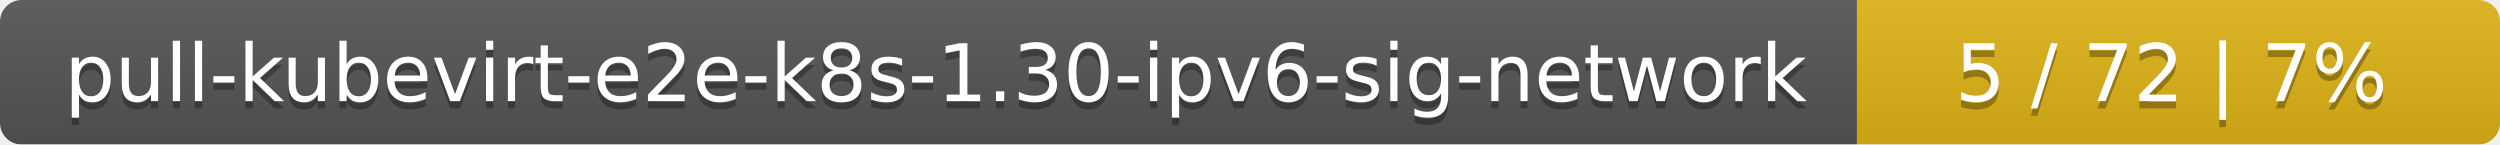
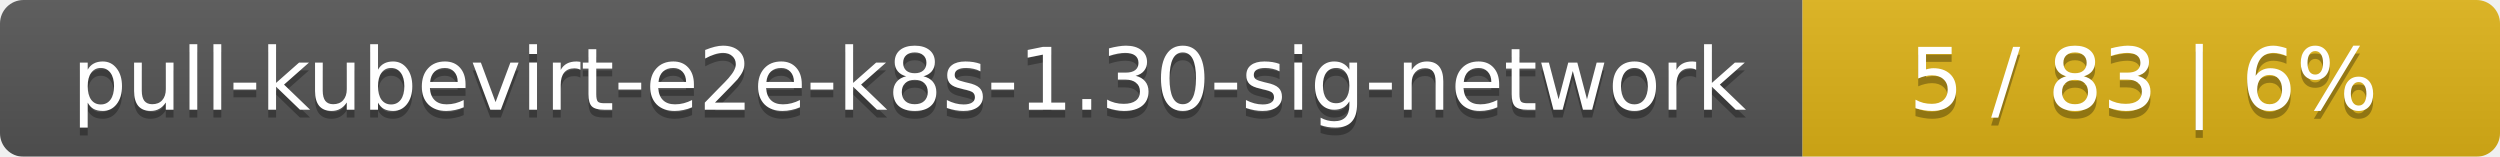
- <svg xmlns="http://www.w3.org/2000/svg" width="346" height="20">
+ <svg xmlns="http://www.w3.org/2000/svg" width="319" height="20">
  <linearGradient id="smooth" x2="0" y2="100%">
    <stop offset="0" stop-color="#bbb" stop-opacity=".1" />
    <stop offset="1" stop-opacity=".1" />
  </linearGradient>
  <mask id="round">
-     <rect width="346" height="20" rx="3" fill="#fff" />
+     <rect width="319" height="20" rx="3" fill="#fff" />
  </mask>
  <g mask="url(#round)">
-     <rect width="257" height="20" fill="#555" />
-     <rect x="257" width="89" height="20" fill="#dfb317" />
-     <rect width="346" height="20" fill="url(#smooth)" />
+     <rect width="230" height="20" fill="#555" />
+     <rect x="230" width="89" height="20" fill="#dfb317" />
+     <rect width="319" height="20" fill="url(#smooth)" />
  </g>
  <g fill="#fff" text-anchor="middle" font-family="DejaVu Sans,Verdana,Geneva,sans-serif" font-size="11">
-     <text x="129.5" y="15" fill="#010101" fill-opacity=".3">pull-kubevirt-e2e-k8s-1.30-ipv6-sig-network</text>
-     <text x="129.5" y="14">pull-kubevirt-e2e-k8s-1.30-ipv6-sig-network</text>
-     <text x="300.5" y="15" fill="#010101" fill-opacity=".3">5 / 72    |    7%</text>
-     <text x="300.5" y="14">5 / 72    |    7%</text>
+     <text x="116" y="15" fill="#010101" fill-opacity=".3">pull-kubevirt-e2e-k8s-1.30-sig-network</text>
+     <text x="116" y="14">pull-kubevirt-e2e-k8s-1.30-sig-network</text>
+     <text x="273.5" y="15" fill="#010101" fill-opacity=".3">5 / 83    |    6%</text>
+     <text x="273.5" y="14">5 / 83    |    6%</text>
  </g>
</svg>
